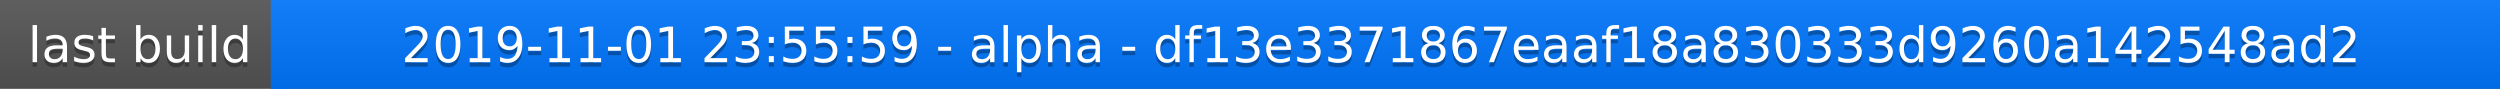
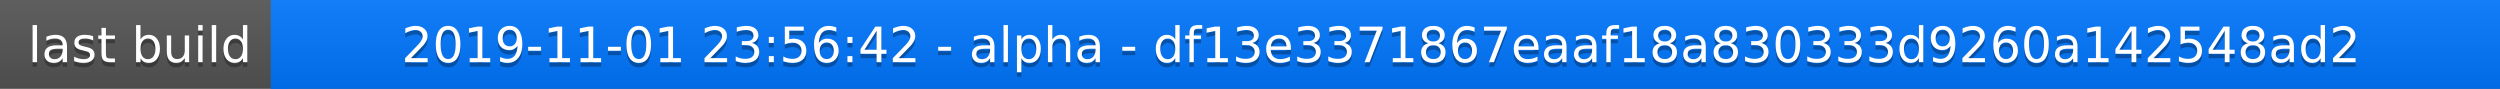
<svg xmlns="http://www.w3.org/2000/svg" width="563" height="20">
  <linearGradient id="a" x2="0" y2="100%">
    <stop offset="0" stop-color="#bbb" stop-opacity=".1" />
    <stop offset="1" stop-opacity=".1" />
  </linearGradient>
  <rect rx="0" width="563" height="20" fill="#555" />
  <rect rx="0" x="61" width="502" height="20" fill="#07f" />
  <path fill="#07f" d="M61 0h4v20h-4z" />
  <rect rx="0" width="563" height="20" fill="url(#a)" />
  <g fill="#fff" text-anchor="middle" font-family="DejaVu Sans,Verdana,Geneva,sans-serif" font-size="11">
    <text x="31.5" y="15" fill="#010101" fill-opacity=".3">last build</text>
    <text x="31.5" y="14">last build</text>
-     <text x="311" y="15" fill="#010101" fill-opacity=".3">2019-11-01 23:55:59 - alpha - df13e3371867eaaf18a830333d9260a142548ad2</text>
-     <text x="311" y="14">2019-11-01 23:55:59 - alpha - df13e3371867eaaf18a830333d9260a142548ad2</text>
+     <text x="311" y="15" fill="#010101" fill-opacity=".3">2019-11-01 23:56:42 - alpha - df13e3371867eaaf18a830333d9260a142548ad2</text>
+     <text x="311" y="14">2019-11-01 23:56:42 - alpha - df13e3371867eaaf18a830333d9260a142548ad2</text>
  </g>
</svg>
